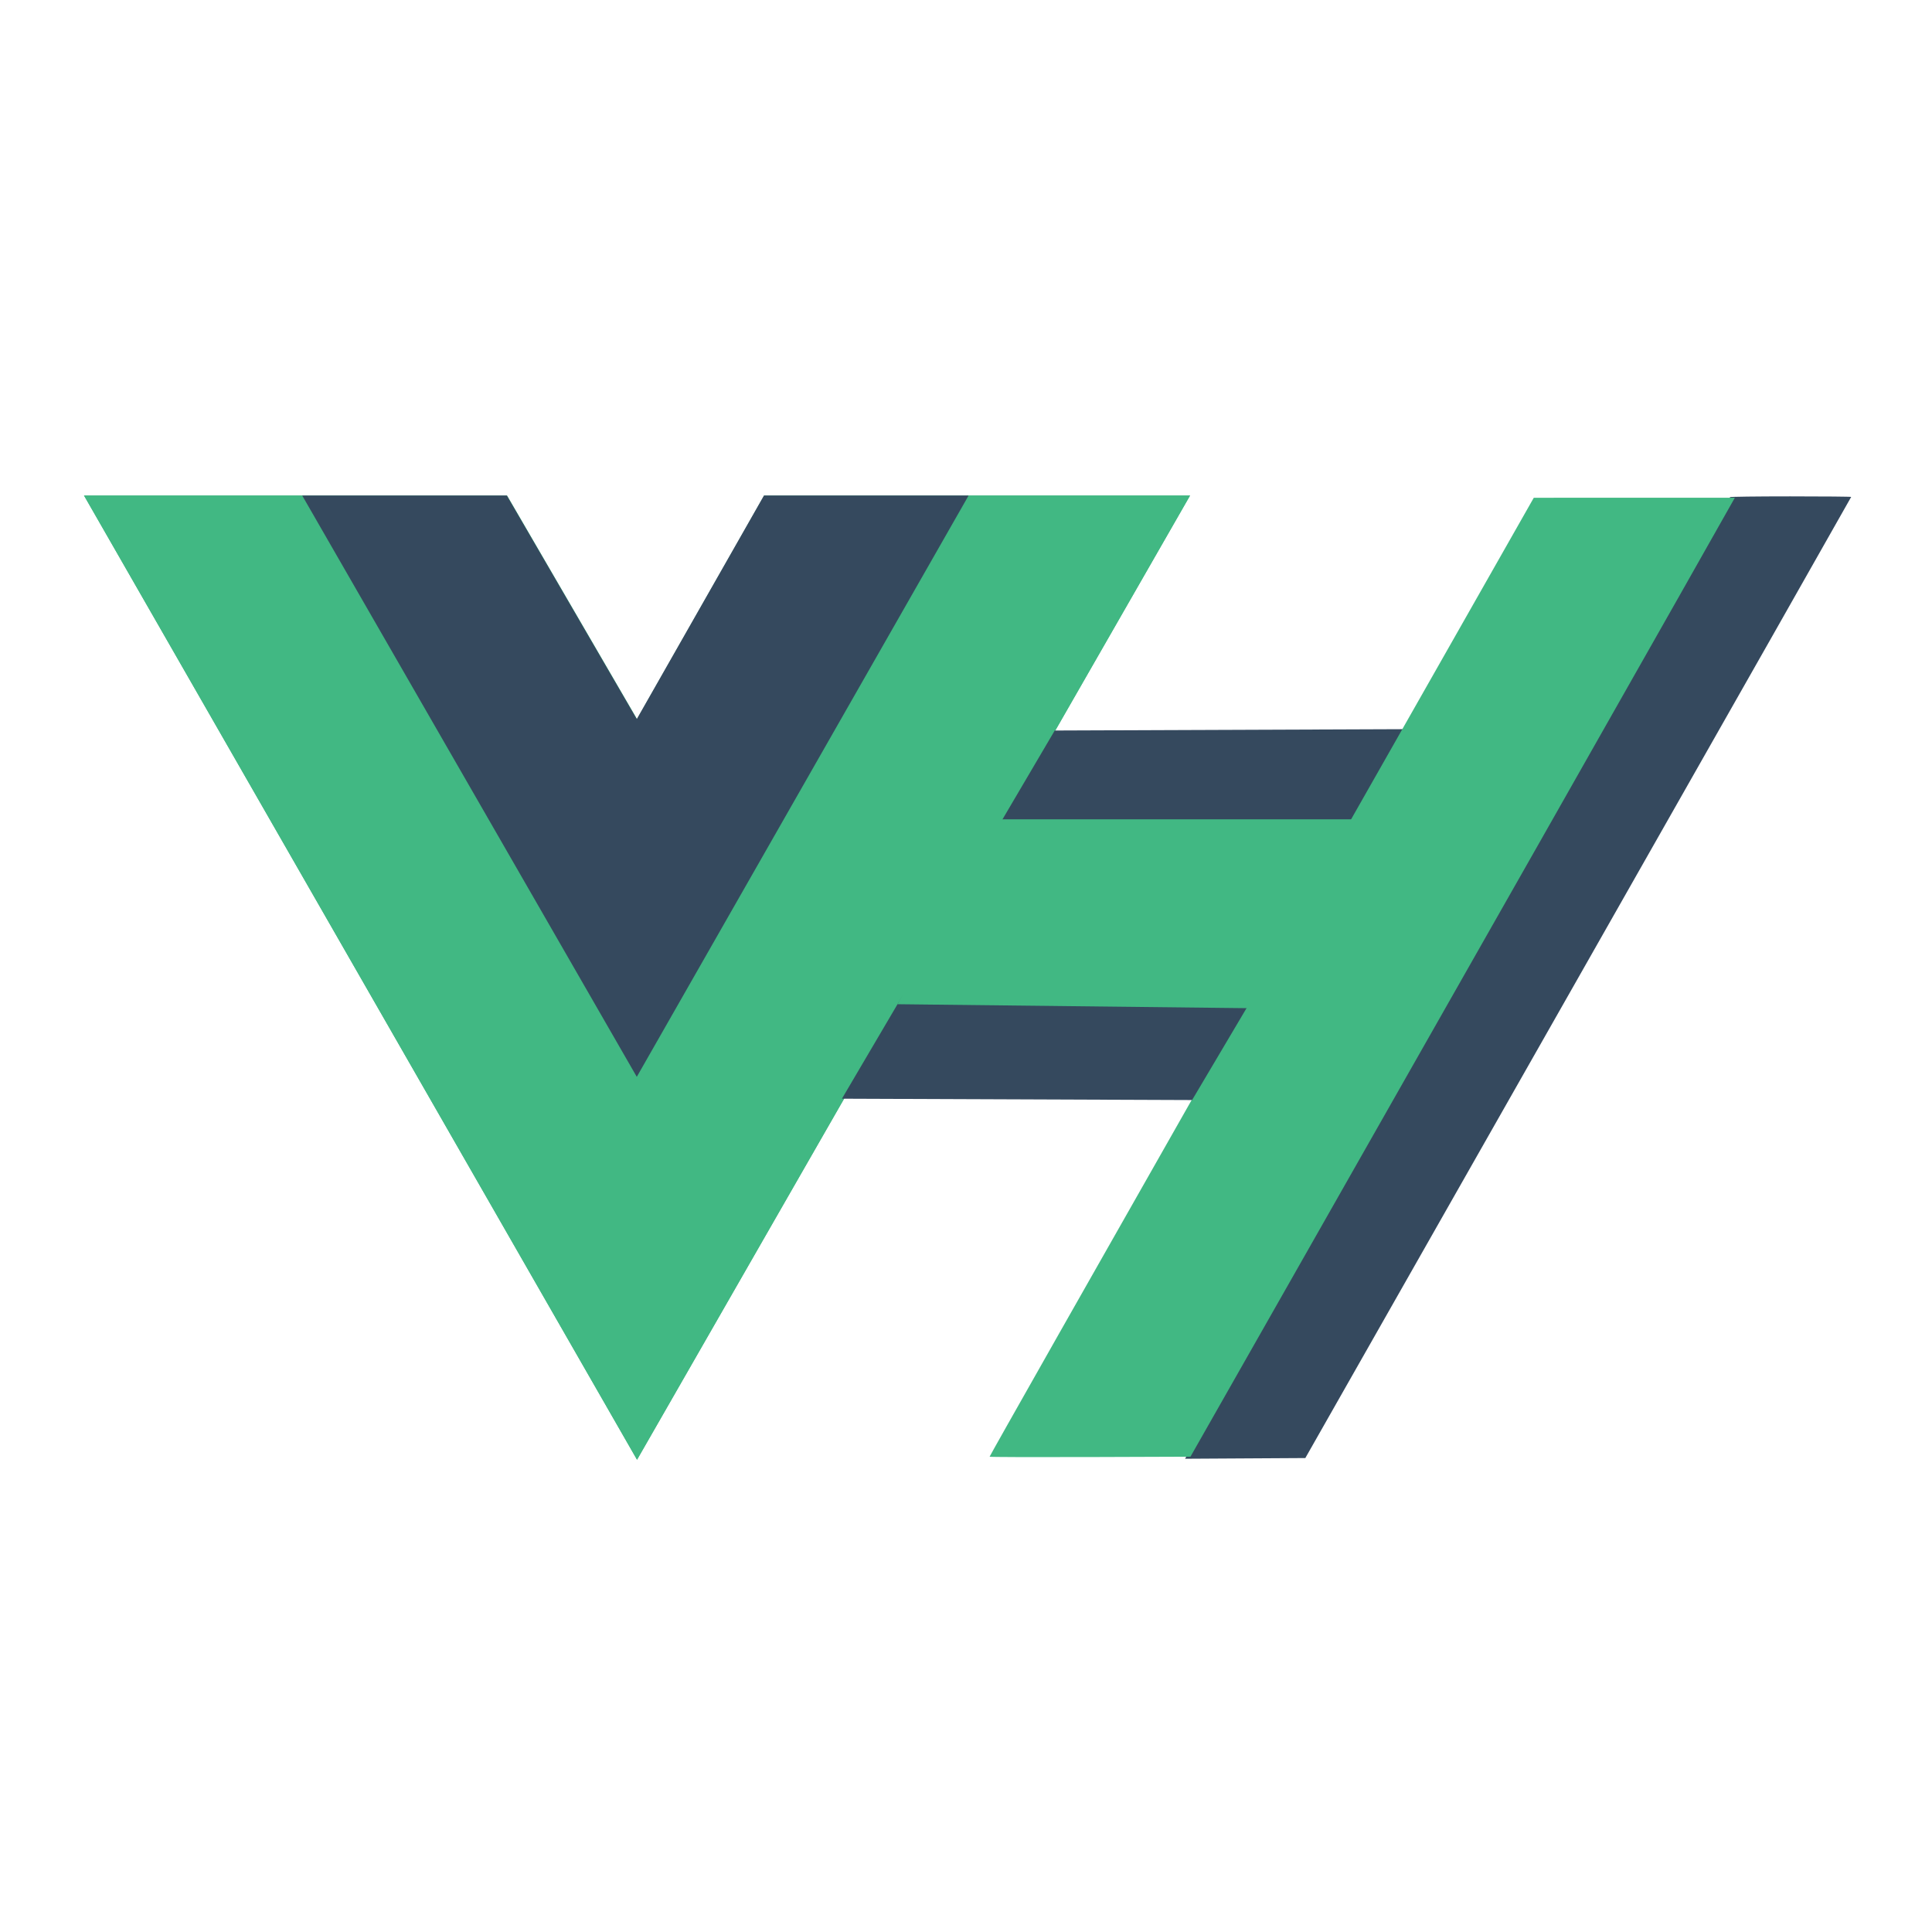
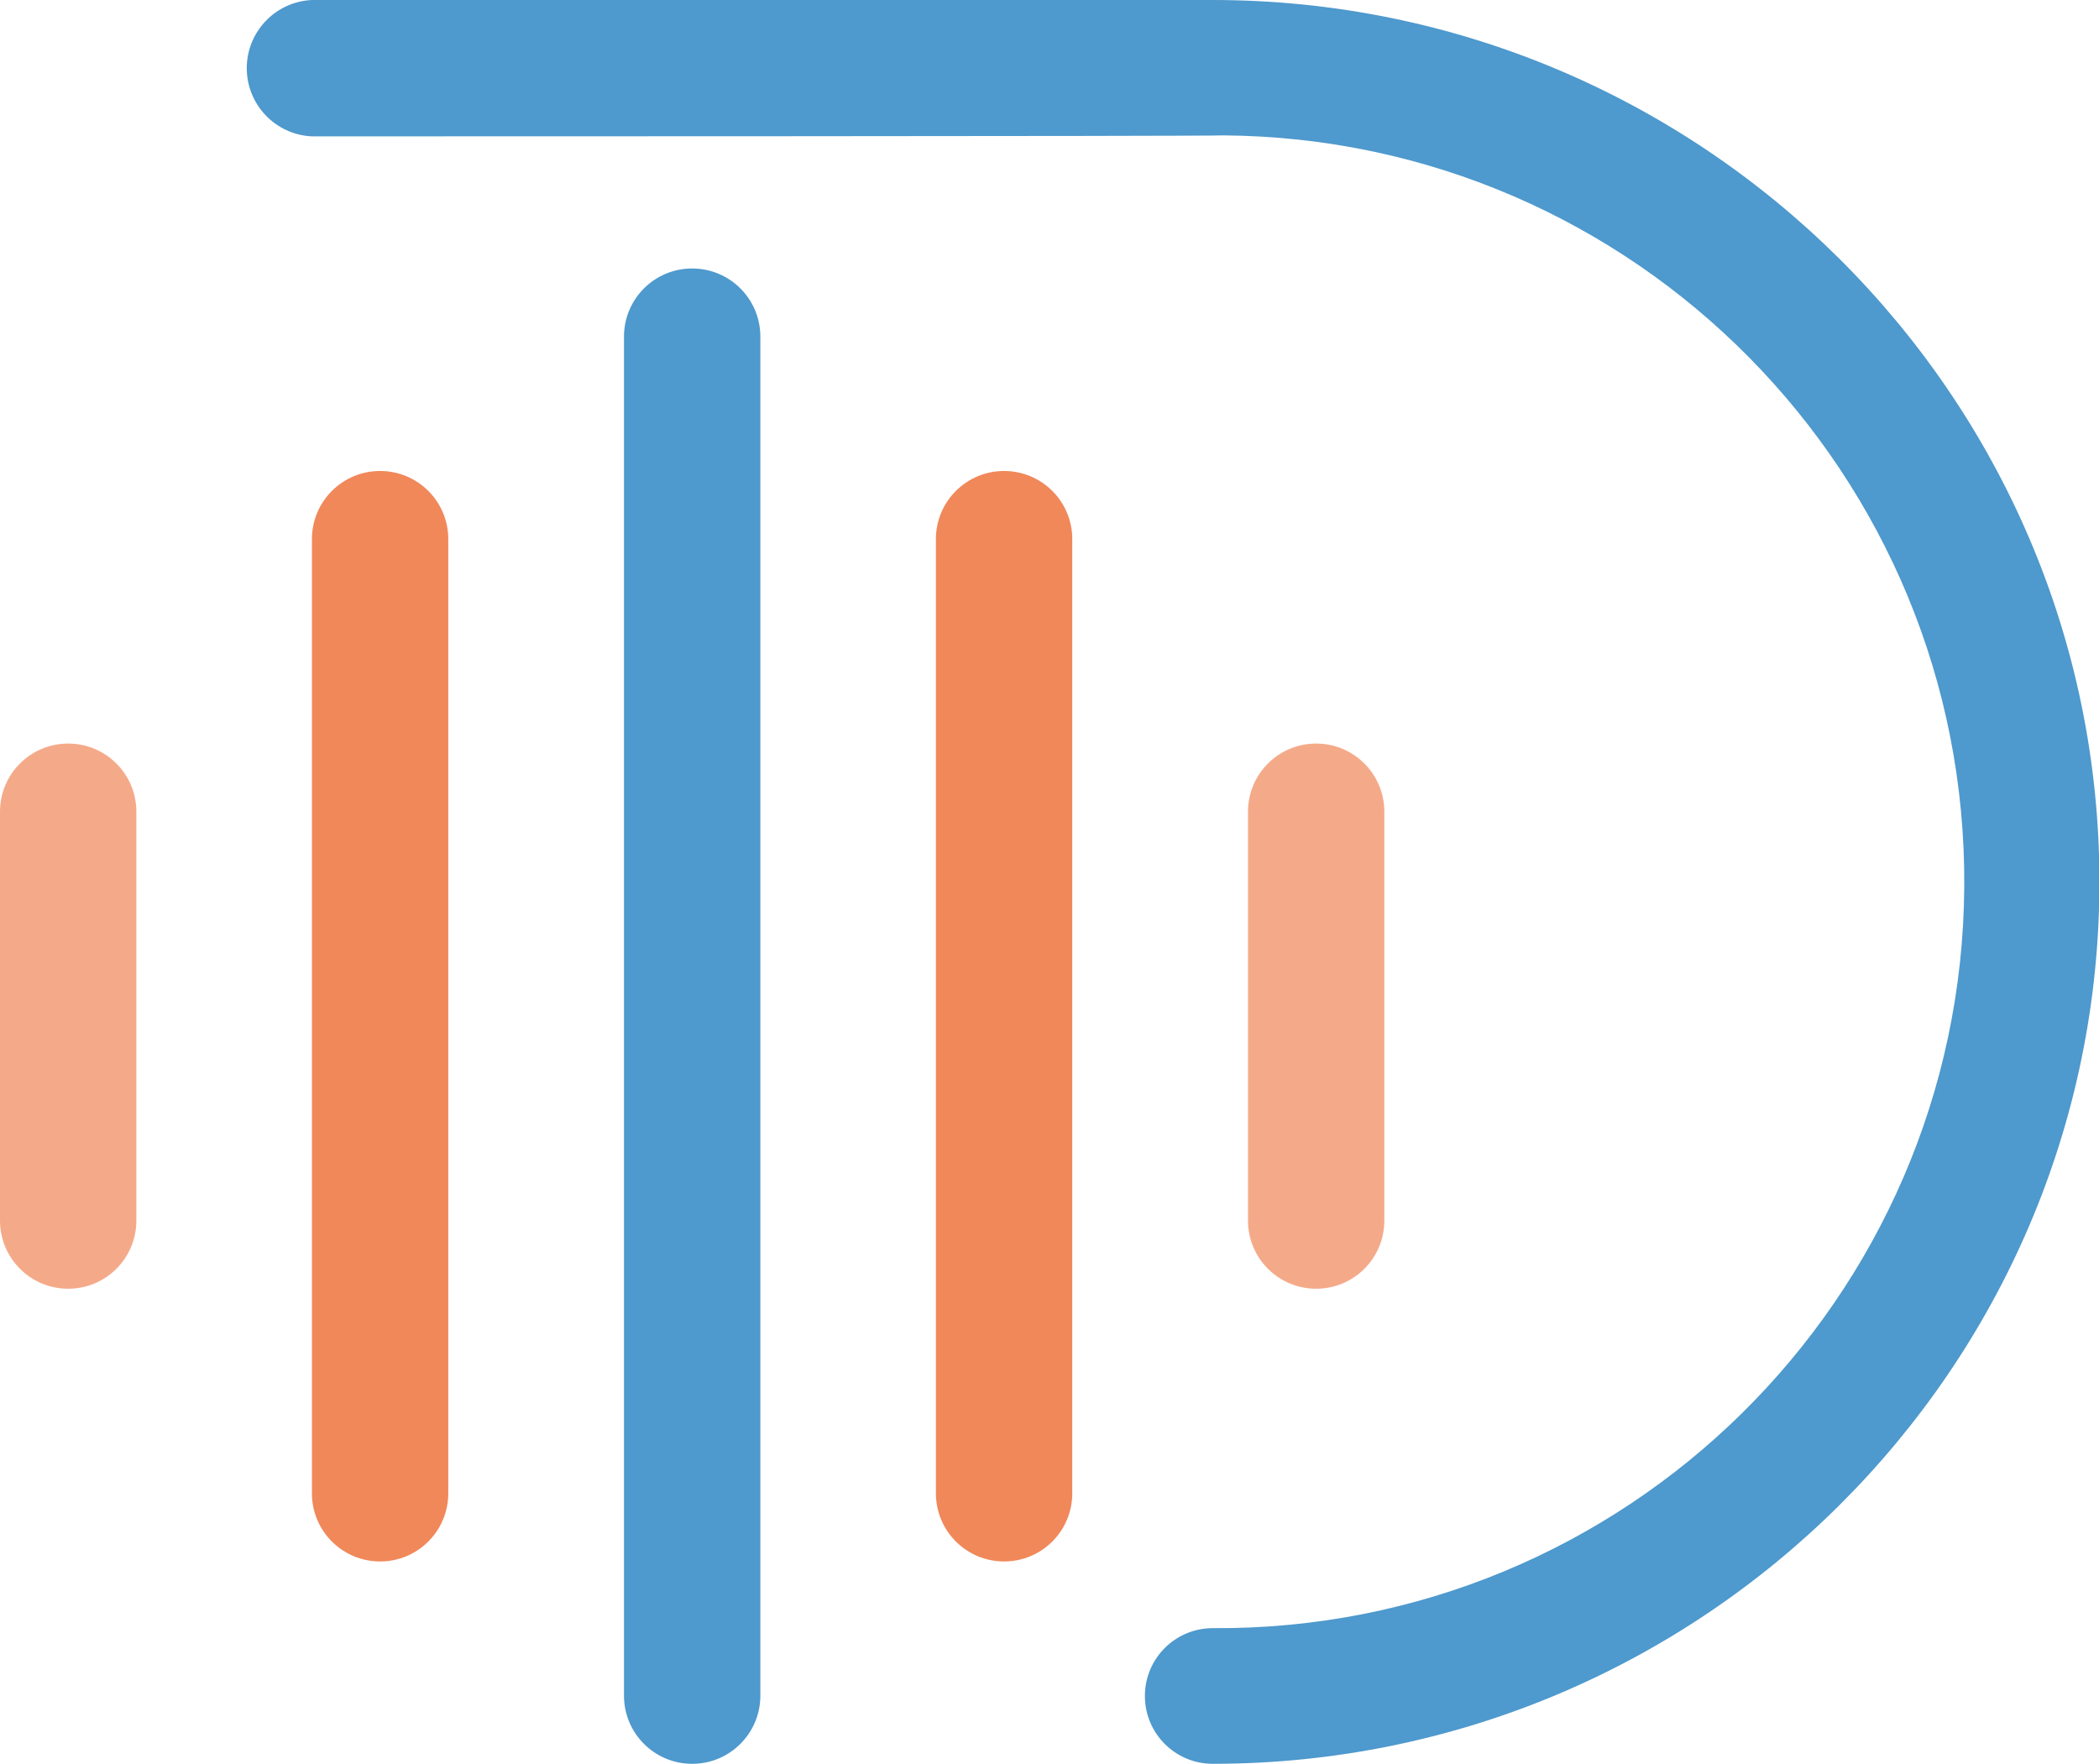
- <svg xmlns="http://www.w3.org/2000/svg" width="1200" height="1200" class="icon" viewBox="0 0 3280.944 2800">
-   <path fill="#41b883" d="M1645.332 601.004h375.675L1081.82 2238.478 142.636 601.004h718.477l220.708 379.704 216.013-379.704z" />
-   <path fill="#41b883" d="M142.636 601.004l939.185 1637.474 939.186-1637.474h-375.675l-563.51 982.484-568.208-982.484z" />
-   <path fill="#35495e" d="M513.188 601.004l568.207 987.23 563.511-987.23h-347.498l-216.013 379.704-220.708-379.704zM1607.792 1311.83l594.678 2.293 187.353-316.325-598.662 2.292zM2198.506 1909.57C2867.436 732.7 2939.502 605.426 2937.874 603.78c-.715-.723 45.303-1.314 102.262-1.314s103.562.428 103.562.951c0 .523-208.57 367.978-463.491 816.567L2216.715 2235.6l-102.1.596-102.102.596z" />
-   <path fill="#41b883" d="M1680.563 2233.328c0-1.34 168.208-298.145 440.375-777.048a4135645.775 4135645.775 0 00337.619-594.19l146.13-257.25 170.746-.04 170.747-.04-5.536 9.741c-3.044 5.358-43.727 77.302-90.407 159.875-85.356 150.992-337.562 595.163-656.602 1156.373l-172 302.559-170.536.588c-93.795.322-170.536.069-170.536-.567z" />
-   <path fill="#35495e" d="M1429.783 1625.351l594.679 2.292 187.353-316.324-598.662 2.292z" />
-   <path fill="#41b883" d="M1524.207 1464.903l608.285 6.877 173.746-320.909h-619.072z" />
+ <svg xmlns="http://www.w3.org/2000/svg" viewBox="0 0 148.85 125.08">
+   <defs>
+     <style>.cls-1{fill:#036eb8;}.cls-1,.cls-2{opacity:0.7;}.cls-2,.cls-3{fill:#ea5514;}.cls-3{opacity:0.5;}</style>
+   </defs>
+   <g id="图层_2" data-name="图层 2">
+     <g id="图层_4" data-name="图层 4">
+       <path class="cls-1" d="M86,0h0a5.12,5.12,0,0,0-.56,0H22.12a4.84,4.84,0,0,0,0,9.67s64.35,0,64.61-.07A52.92,52.92,0,0,1,86,115.46a4.81,4.81,0,1,0,0,9.62c34.67,0,62.88-28.06,62.88-62.54S120.64,0,86,0Z" />
+       <rect class="cls-1" x="44.25" y="19.04" width="9.67" height="106.04" rx="4.83" />
+       <rect class="cls-2" x="66.37" y="33.4" width="9.67" height="77.33" rx="4.83" />
+       <rect class="cls-2" x="22.12" y="33.4" width="9.67" height="77.33" rx="4.83" />
+       <rect class="cls-3" x="88.5" y="52.73" width="9.67" height="38.66" rx="4.83" />
+       <rect class="cls-3" y="52.73" width="9.67" height="38.66" rx="4.83" />
+     </g>
+   </g>
</svg>
